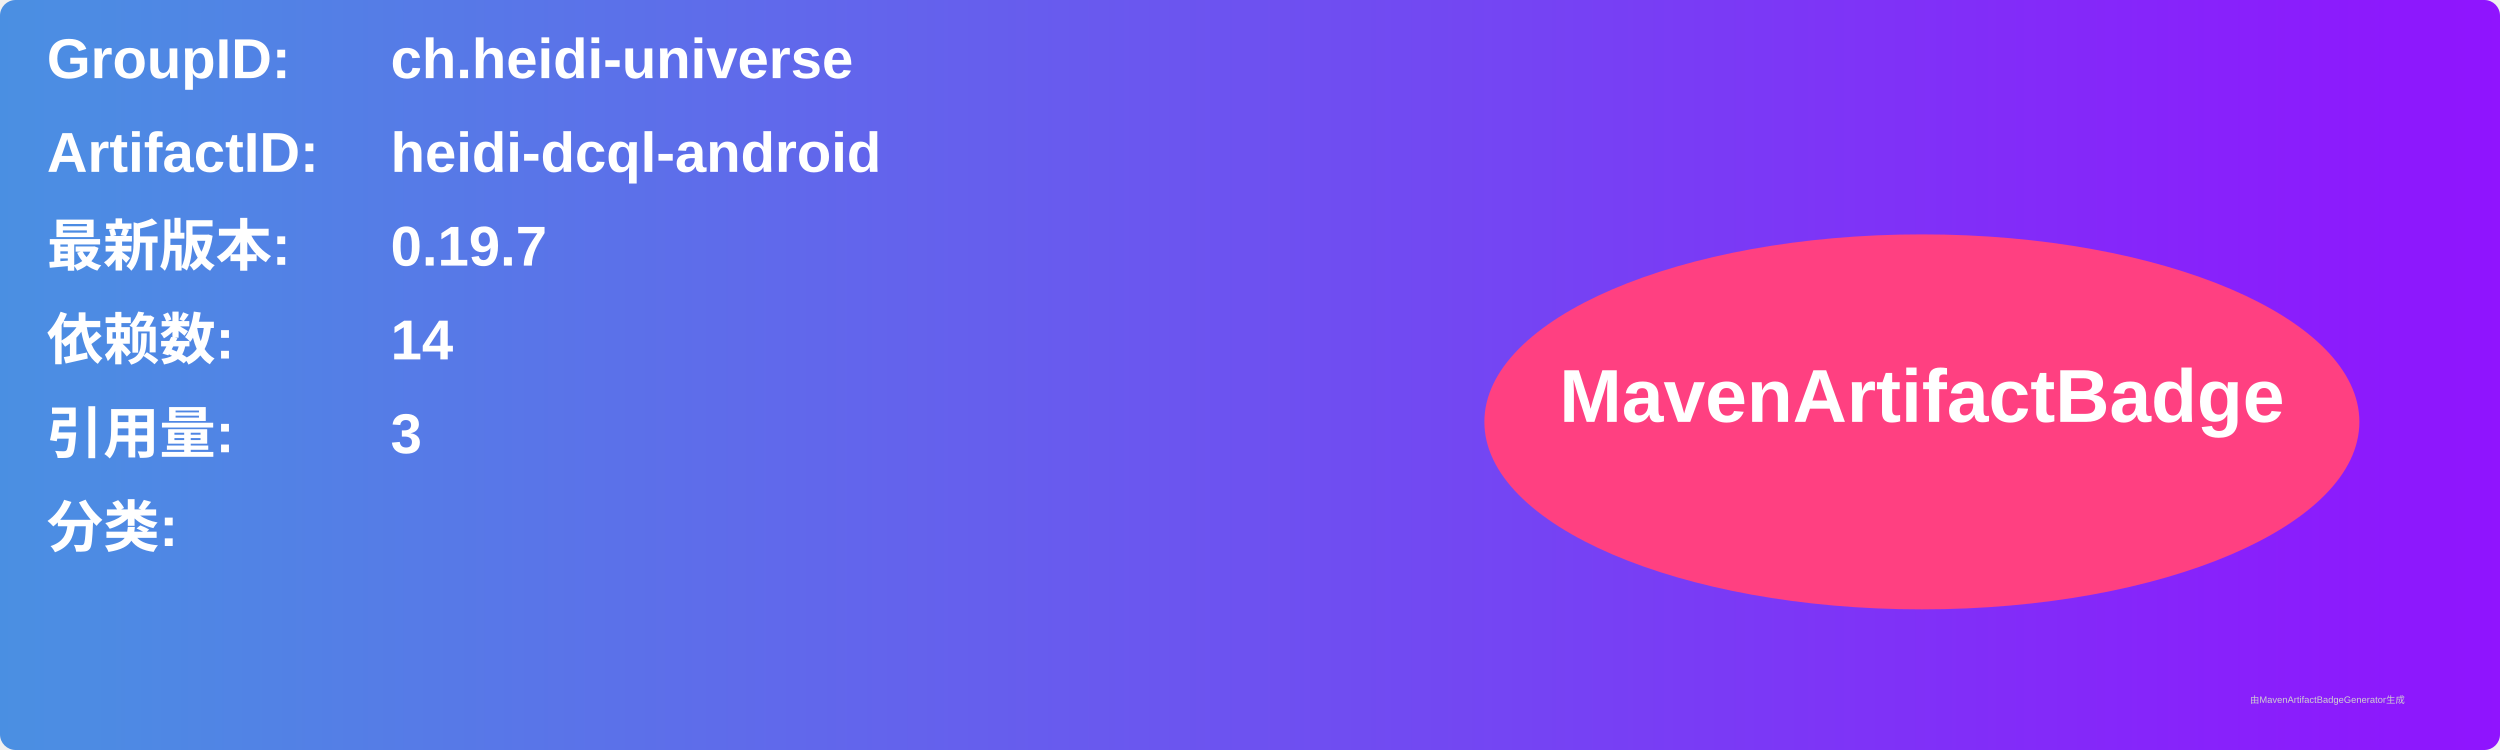
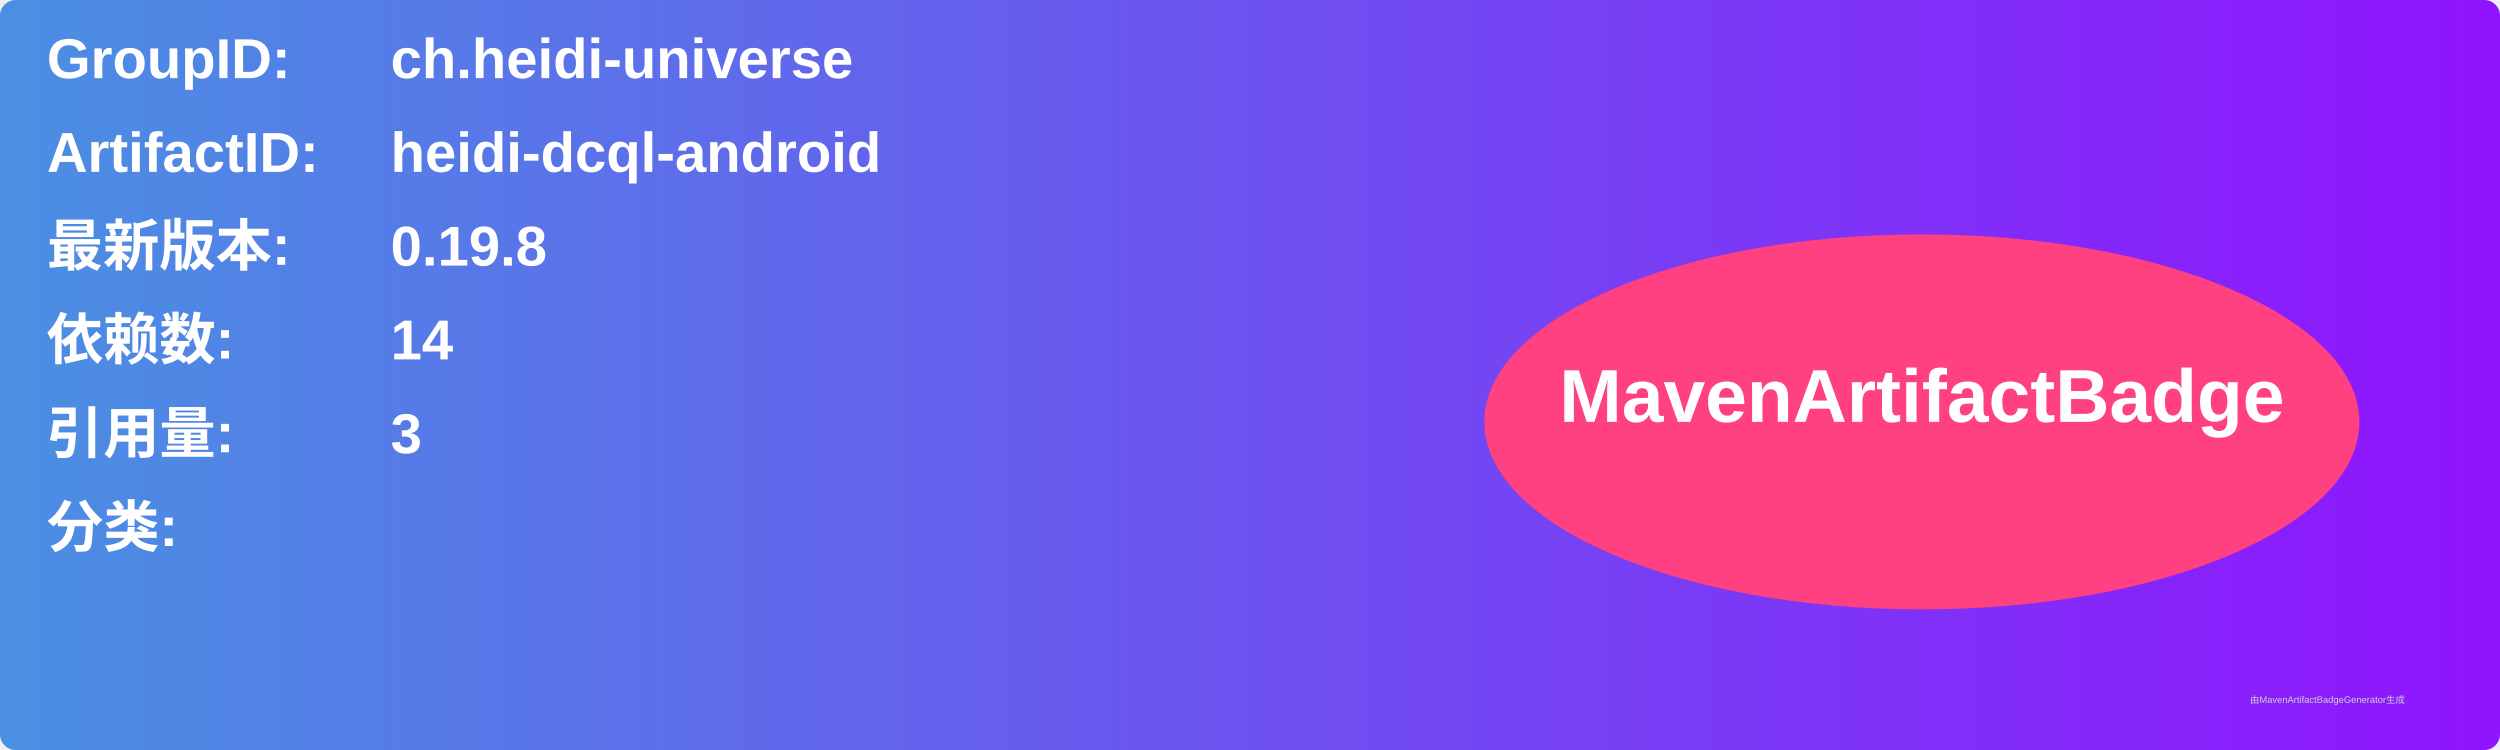
<svg xmlns="http://www.w3.org/2000/svg" width="800" height="240" viewBox="0 0 800 240">
  <linearGradient id="grad" x1="0%" y1="0%" x2="100%" y2="0%">
    <stop offset="0%" stop-color="#4a90e2" />
    <stop offset="100%" stop-color="#9013fe" />
  </linearGradient>
  <rect width="100%" height="100%" rx="5" ry="5" fill="url(#grad)" />
  <g transform="translate(15, 15)">
    <text x="0" y="10" font-family="Arial" font-size="18" fill="white" font-weight="bold" width="260">GroupID:</text>
    <text x="110" y="10" font-family="Arial" font-size="18" fill="white" font-weight="bold" width="460">ch.heidi-universe</text>
    <text x="0" y="40" font-family="Arial" font-size="18" fill="white" font-weight="bold" width="260">ArtifactID:</text>
    <text x="110" y="40" font-family="Arial" font-size="18" fill="white" font-weight="bold" width="460">heidi-dcql-android</text>
    <text x="0" y="70" font-family="Arial" font-size="18" fill="white" font-weight="bold">最新版本:</text>
    <text x="110" y="70" font-family="Arial" font-size="18" fill="white" font-weight="bold">
-       <tspan font-weight="bold">0.19.7</tspan>
+       <tspan font-weight="bold">0.19.8</tspan>
    </text>
    <text x="0" y="100" font-family="Arial" font-size="18" fill="white" font-weight="bold">依赖数: </text>
    <text x="110" y="100" font-family="Arial" font-size="18" fill="white">
      <tspan font-weight="bold">14</tspan>
    </text>
    <text x="0" y="130" font-family="Arial" font-size="18" fill="white" font-weight="bold">引用量: </text>
    <text x="110" y="130" font-family="Arial" font-size="18" fill="white">
      <tspan font-weight="bold">3</tspan>
    </text>
    <text x="0" y="160" font-family="Arial" font-size="18" fill="white" font-weight="bold">分类:</text>
    <text x="10" y="190" font-family="Arial" font-size="10" fill="white">
      <tspan font-weight="bold" />
    </text>
    <ellipse cx="600" cy="120" rx="140" ry="60" fill="#ff4081" />
    <text x="600" y="120" text-anchor="middle" font-family="Arial" font-size="24" fill="white" font-weight="bold">MavenArtifactBadge</text>
  </g>
  <text x="720" y="225" font-family="Arial" font-size="3" fill="#d0d0d0">由MavenArtifactBadgeGenerator生成</text>
</svg>
